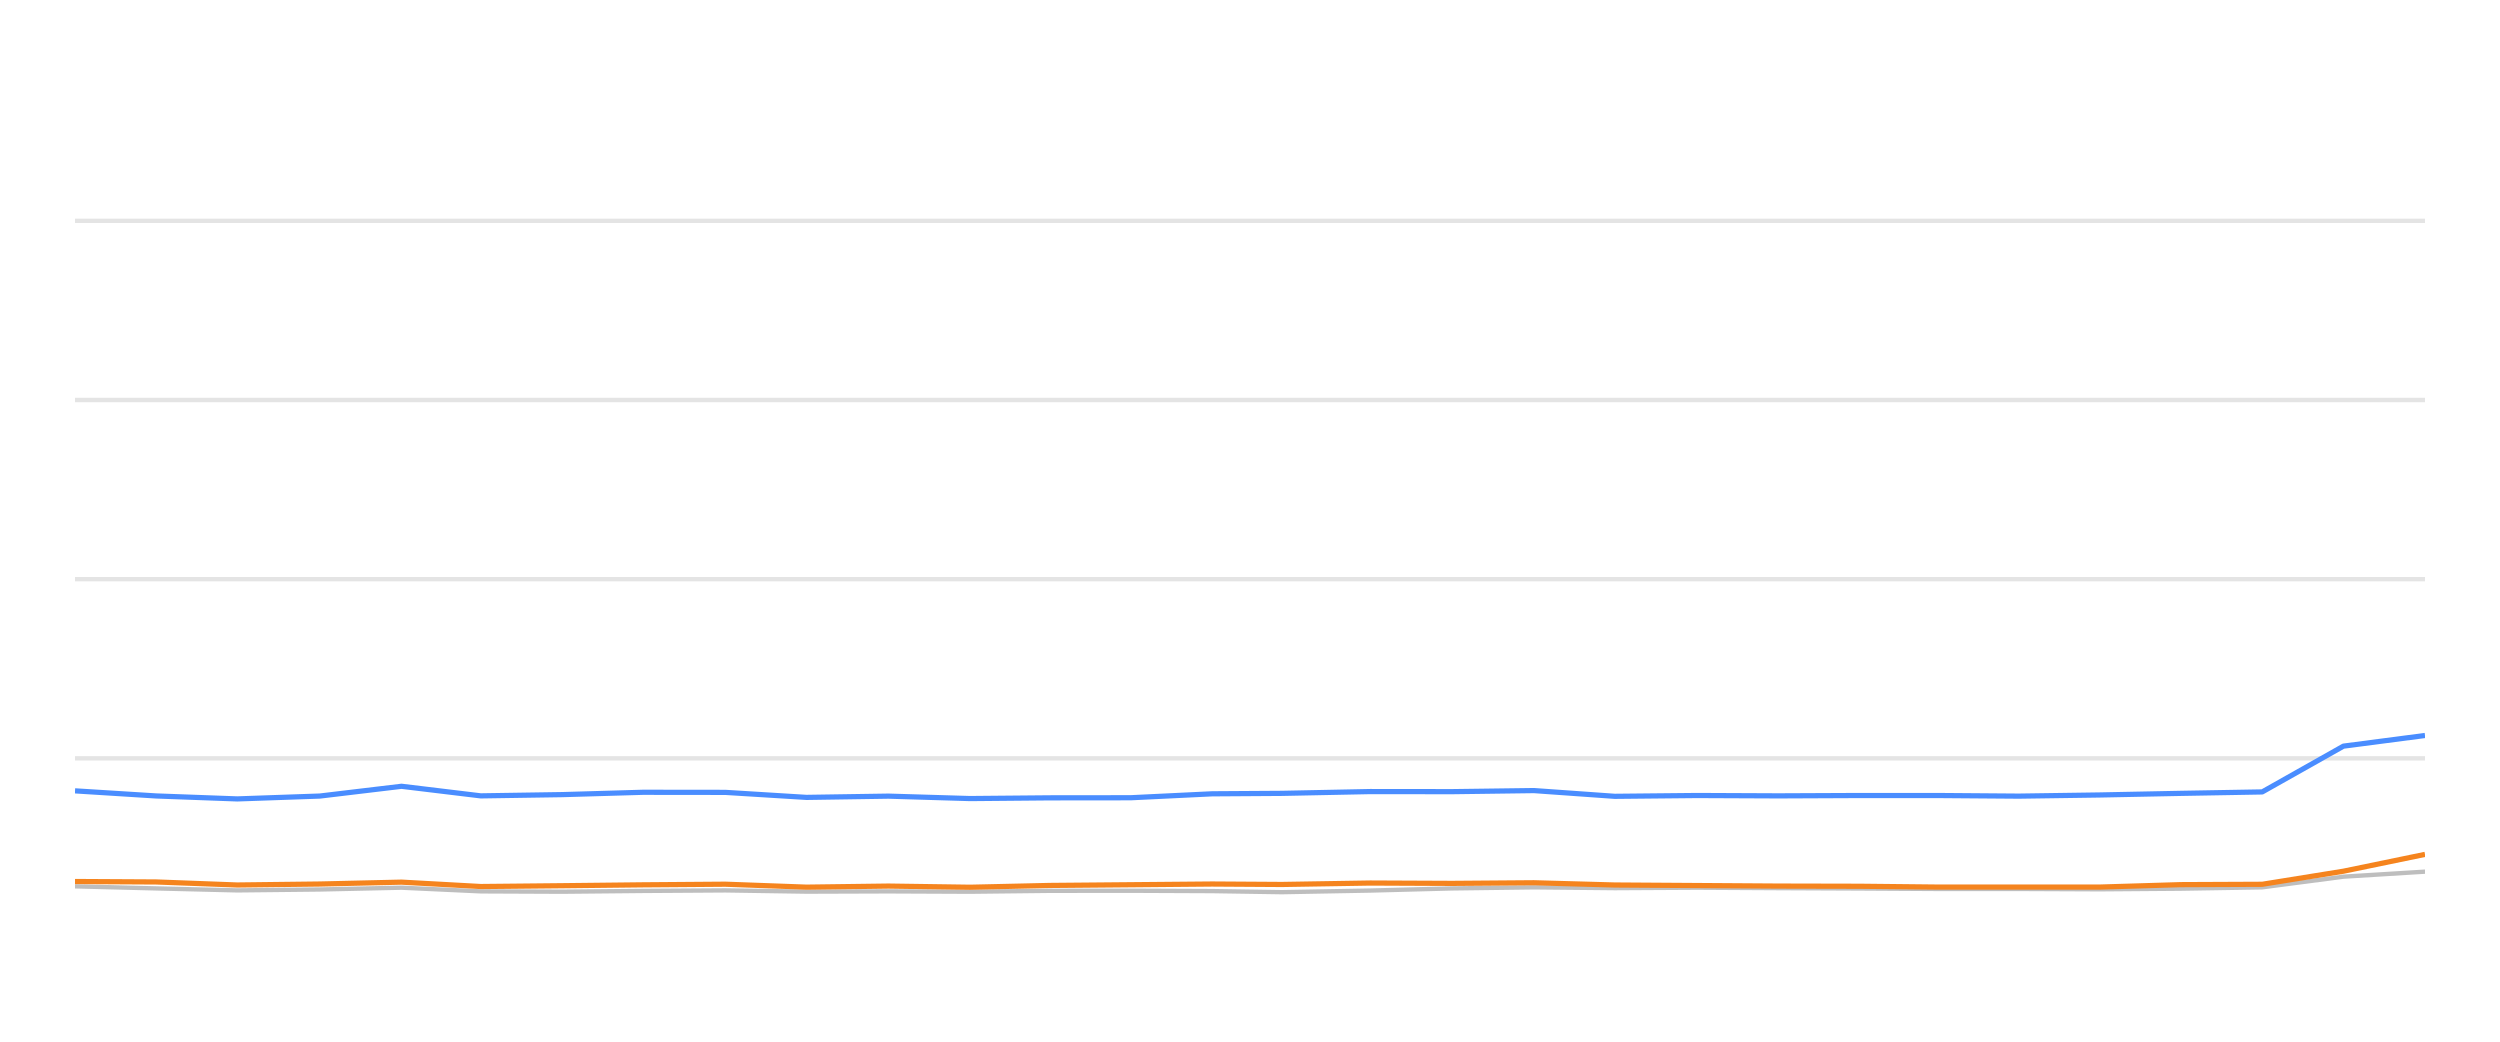
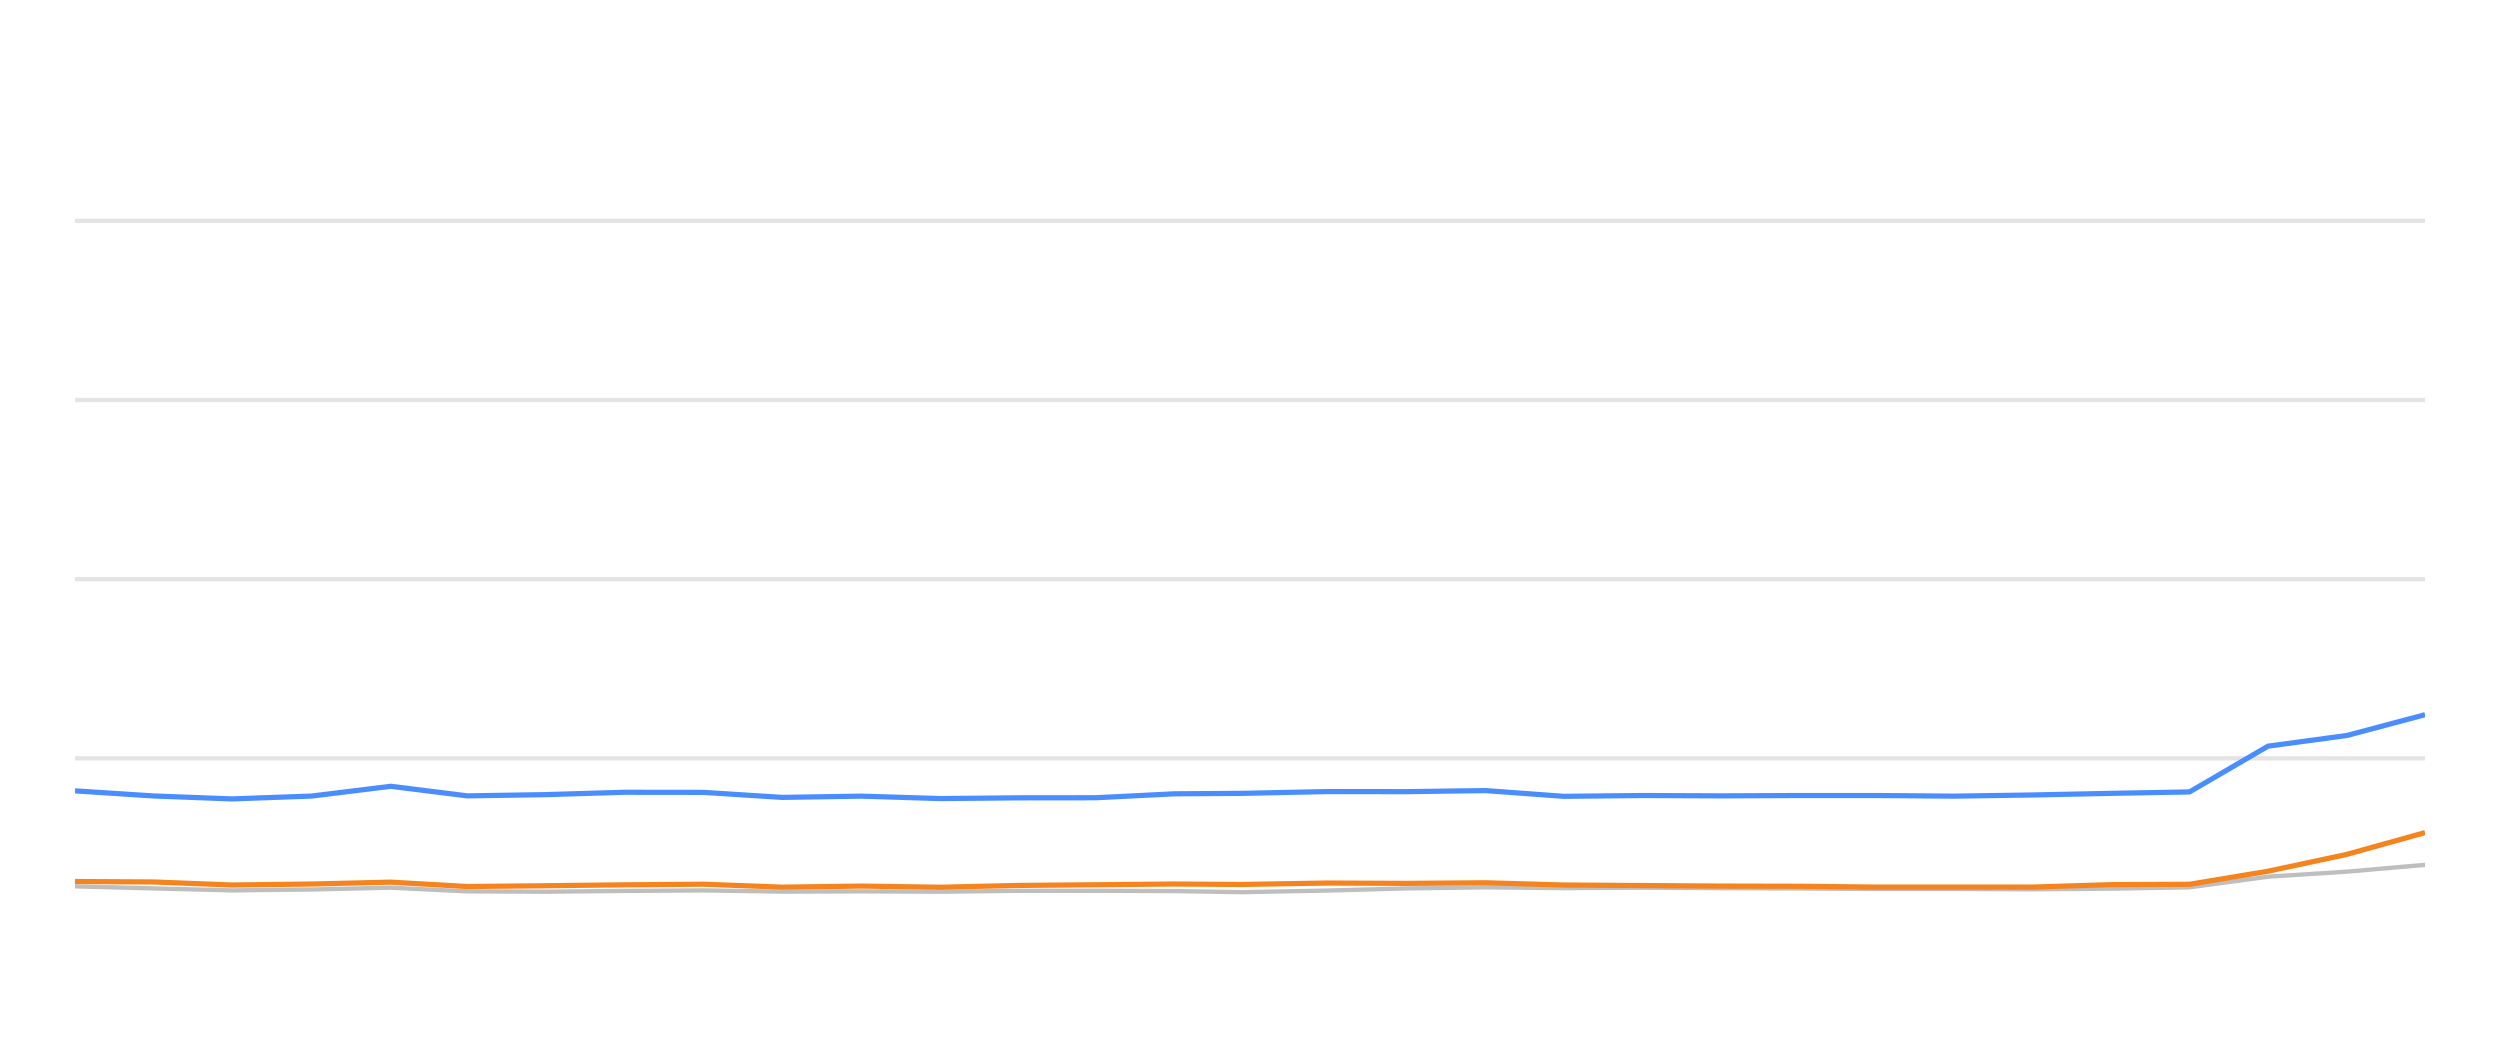
<svg xmlns="http://www.w3.org/2000/svg" width="288pt" height="120pt" viewBox="0 0 288 120" version="1.1">
  <defs>
    <style type="text/css">*{stroke-linejoin: round; stroke-linecap: butt}</style>
  </defs>
  <g id="figure_1">
    <g id="patch_1">
      <path d="M 0 120  L 288 120  L 288 0  L 0 0  L 0 120  z " style="fill: none; opacity: 0" />
    </g>
    <g id="axes_1">
      <g id="patch_2">
        <path d="M 8.64 108  L 279.36 108  L 279.36 4.8  L 8.64 4.8  L 8.64 108  z " style="fill: none" />
      </g>
      <g id="matplotlib.axis_1" />
      <g id="matplotlib.axis_2" />
      <g id="line2d_1">
-         <path d="M 8.64 87.36  L 279.36 87.36  " clip-path="url(#p4b262c4bf4)" style="fill: none; stroke: #b2b2b2; stroke-opacity: 0.35; stroke-width: 0.5; stroke-linecap: square" />
+         <path d="M 8.64 87.36  L 279.36 87.36  " clip-path="url(#pca692f833e)" style="fill: none; stroke: #b2b2b2; stroke-opacity: 0.35; stroke-width: 0.5; stroke-linecap: square" />
      </g>
      <g id="line2d_2">
-         <path d="M 8.64 66.72  L 279.36 66.72  " clip-path="url(#p4b262c4bf4)" style="fill: none; stroke: #b2b2b2; stroke-opacity: 0.35; stroke-width: 0.5; stroke-linecap: square" />
+         <path d="M 8.64 66.72  L 279.36 66.72  " clip-path="url(#pca692f833e)" style="fill: none; stroke: #b2b2b2; stroke-opacity: 0.35; stroke-width: 0.5; stroke-linecap: square" />
      </g>
      <g id="line2d_3">
-         <path d="M 8.64 46.08  L 279.36 46.08  " clip-path="url(#p4b262c4bf4)" style="fill: none; stroke: #b2b2b2; stroke-opacity: 0.35; stroke-width: 0.5; stroke-linecap: square" />
+         <path d="M 8.64 46.08  L 279.36 46.08  " clip-path="url(#pca692f833e)" style="fill: none; stroke: #b2b2b2; stroke-opacity: 0.35; stroke-width: 0.5; stroke-linecap: square" />
      </g>
      <g id="line2d_4">
-         <path d="M 8.64 25.44  L 279.36 25.44  " clip-path="url(#p4b262c4bf4)" style="fill: none; stroke: #b2b2b2; stroke-opacity: 0.35; stroke-width: 0.5; stroke-linecap: square" />
+         <path d="M 8.64 25.44  L 279.36 25.44  " clip-path="url(#pca692f833e)" style="fill: none; stroke: #b2b2b2; stroke-opacity: 0.35; stroke-width: 0.5; stroke-linecap: square" />
      </g>
      <g id="line2d_5">
-         <path d="M 8.64 102.107  L 17.995 102.345  L 27.329 102.572  L 36.842 102.468  L 46.256 102.262  L 55.389 102.685  L 64.773 102.726  L 74.066 102.634  L 83.556 102.572  L 92.911 102.716  L 102.349 102.685  L 111.752 102.726  L 120.918 102.623  L 130.246 102.613  L 139.636 102.654  L 147.67 102.778  L 157.839 102.592  L 167.302 102.345  L 176.71 102.221  L 186.023 102.314  L 195.504 102.262  L 204.884 102.314  L 214.234 102.355  L 223.151 102.407  L 232.555 102.407  L 241.9 102.448  L 251.236 102.376  L 260.608 102.221  L 269.964 100.993  L 279.36 100.415  " clip-path="url(#p4b262c4bf4)" style="fill: none; stroke: #bebebe; stroke-width: 0.5; stroke-linecap: round" />
+         <path d="M 8.64 102.107  L 17.684 102.345  L 26.708 102.572  L 35.904 102.468  L 45.005 102.262  L 53.835 102.685  L 62.906 102.726  L 71.891 102.634  L 81.065 102.572  L 90.11 102.716  L 99.233 102.685  L 108.324 102.726  L 117.185 102.623  L 126.203 102.613  L 135.281 102.654  L 143.047 102.778  L 152.879 102.592  L 162.027 102.345  L 171.123 102.221  L 180.126 102.314  L 189.291 102.262  L 198.36 102.314  L 207.399 102.355  L 216.019 102.407  L 225.111 102.407  L 234.145 102.448  L 243.171 102.376  L 252.231 102.221  L 261.275 100.993  L 270.359 100.415  L 279.36 99.63  " clip-path="url(#pca692f833e)" style="fill: none; stroke: #bebebe; stroke-width: 0.5; stroke-linecap: round" />
      </g>
      <g id="line2d_6">
-         <path d="M 8.64 91.106  L 17.995 91.694  L 27.329 92.035  L 36.842 91.705  L 46.256 90.58  L 55.389 91.684  L 64.773 91.54  L 74.066 91.271  L 83.556 91.282  L 92.911 91.86  L 102.349 91.715  L 111.752 91.994  L 120.918 91.911  L 130.246 91.901  L 139.636 91.447  L 147.67 91.395  L 157.839 91.189  L 167.302 91.199  L 176.71 91.075  L 186.023 91.736  L 195.504 91.643  L 204.884 91.684  L 214.234 91.643  L 223.151 91.643  L 232.555 91.715  L 241.9 91.581  L 251.236 91.395  L 260.608 91.23  L 269.964 85.956  L 279.36 84.728  " clip-path="url(#p4b262c4bf4)" style="fill: none; stroke: #4a8dff; stroke-width: 0.6" />
+         <path d="M 8.64 91.106  L 17.684 91.694  L 26.708 92.035  L 35.904 91.705  L 45.005 90.58  L 53.835 91.684  L 62.906 91.54  L 71.891 91.271  L 81.065 91.282  L 90.11 91.86  L 99.233 91.715  L 108.324 91.994  L 117.185 91.911  L 126.203 91.901  L 135.281 91.447  L 143.047 91.395  L 152.879 91.189  L 162.027 91.199  L 171.123 91.075  L 180.126 91.736  L 189.291 91.643  L 198.36 91.684  L 207.399 91.643  L 216.019 91.643  L 225.111 91.715  L 234.145 91.581  L 243.171 91.395  L 252.231 91.23  L 261.275 85.956  L 270.359 84.728  L 279.36 82.334  " clip-path="url(#pca692f833e)" style="fill: none; stroke: #4a8dff; stroke-width: 0.6" />
      </g>
      <g id="line2d_7">
-         <path d="M 8.64 101.55  L 17.995 101.602  L 27.329 101.952  L 36.842 101.839  L 46.256 101.622  L 55.389 102.128  L 64.773 102.035  L 74.066 101.932  L 83.556 101.86  L 92.911 102.2  L 102.349 102.076  L 111.752 102.21  L 120.918 102.004  L 130.246 101.922  L 139.636 101.839  L 147.67 101.891  L 157.839 101.725  L 167.302 101.767  L 176.71 101.694  L 186.023 101.952  L 195.504 102.014  L 204.884 102.076  L 214.234 102.097  L 223.151 102.19  L 232.555 102.19  L 241.9 102.19  L 251.236 101.911  L 260.608 101.87  L 269.964 100.363  L 279.36 98.423  " clip-path="url(#p4b262c4bf4)" style="fill: none; stroke: #f5841e; stroke-width: 0.6" />
+         <path d="M 8.64 101.55  L 17.684 101.602  L 26.708 101.952  L 35.904 101.839  L 45.005 101.622  L 53.835 102.128  L 62.906 102.035  L 71.891 101.932  L 81.065 101.86  L 90.11 102.2  L 99.233 102.076  L 108.324 102.21  L 117.185 102.004  L 126.203 101.922  L 135.281 101.839  L 143.047 101.891  L 152.879 101.725  L 162.027 101.767  L 171.123 101.694  L 180.126 101.952  L 189.291 102.014  L 198.36 102.076  L 207.399 102.097  L 216.019 102.19  L 225.111 102.19  L 234.145 102.19  L 243.171 101.911  L 252.231 101.87  L 261.275 100.363  L 270.359 98.423  L 279.36 95.915  " clip-path="url(#pca692f833e)" style="fill: none; stroke: #f5841e; stroke-width: 0.6" />
      </g>
    </g>
  </g>
  <defs>
-     <clipPath id="p4b262c4bf4">
+     <clipPath id="pca692f833e">
      <rect x="8.64" y="4.8" width="270.72" height="103.2" />
    </clipPath>
  </defs>
</svg>
